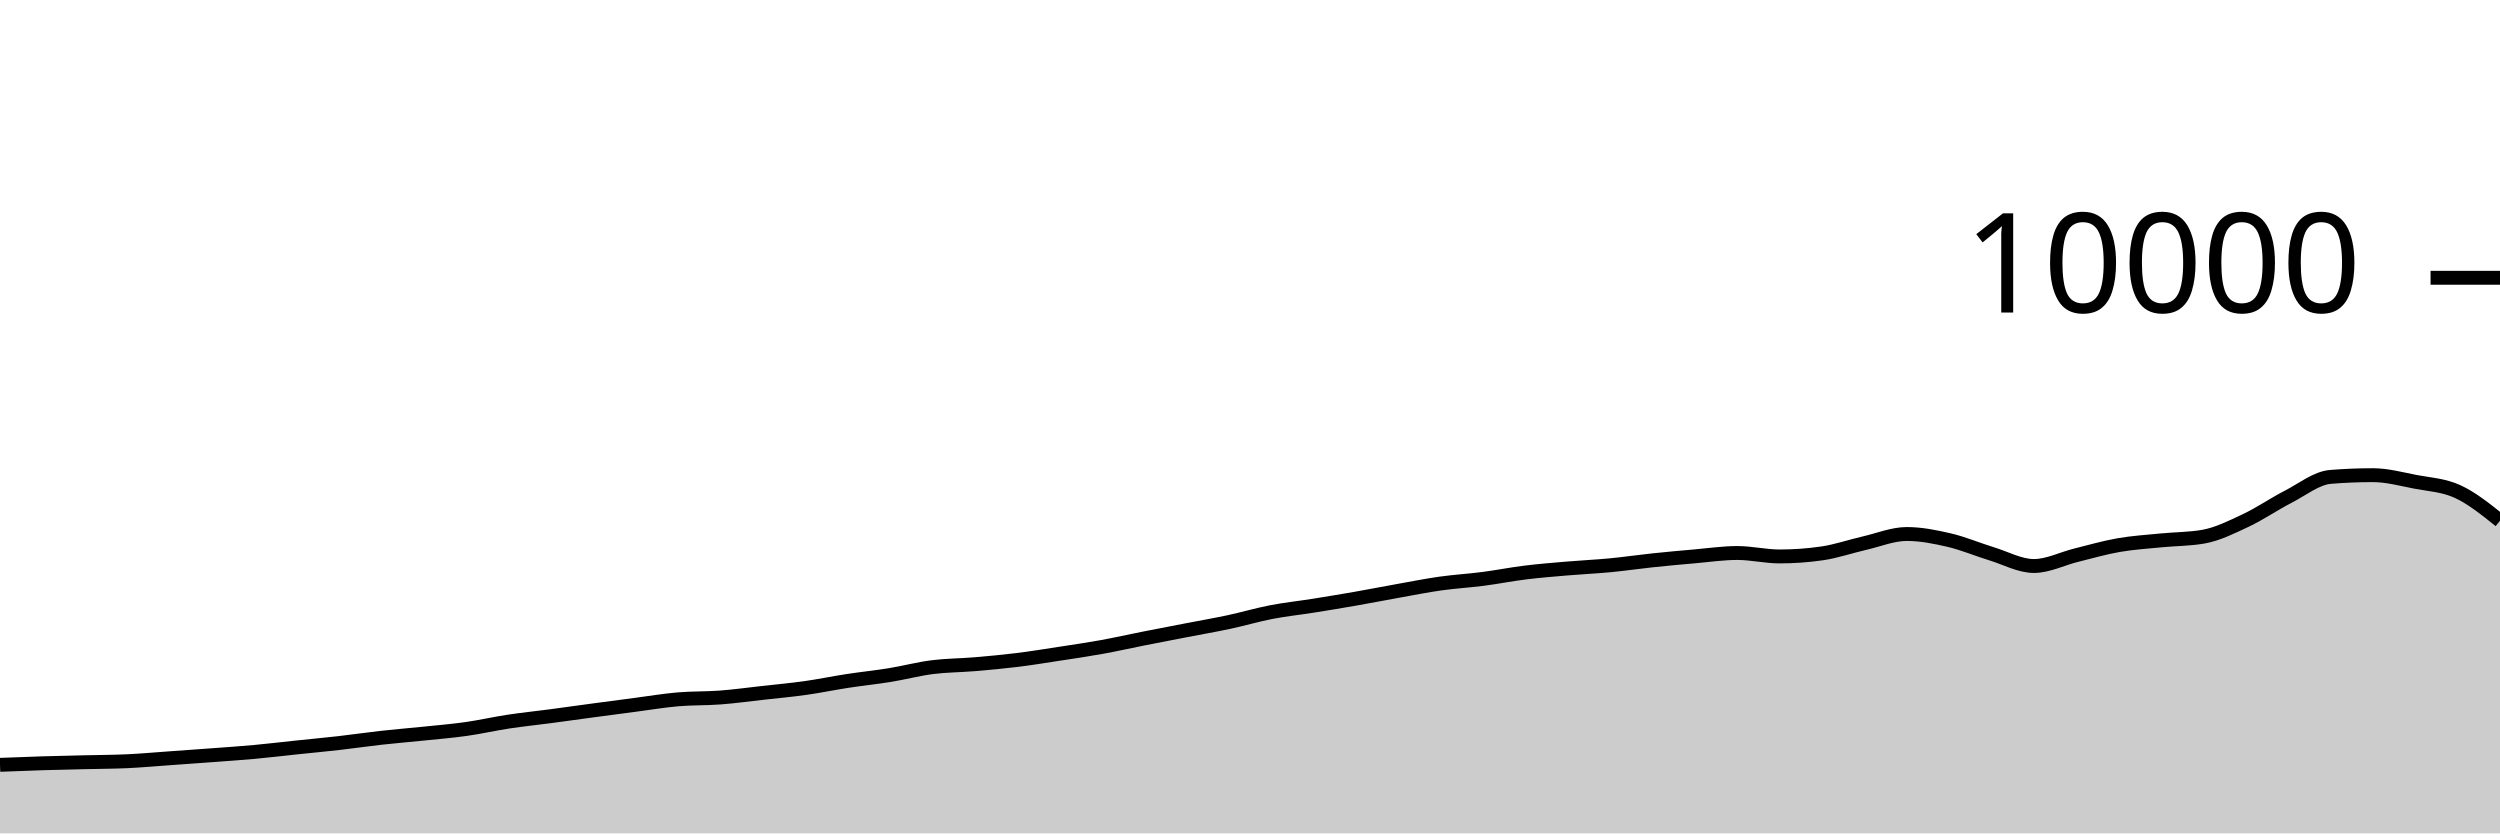
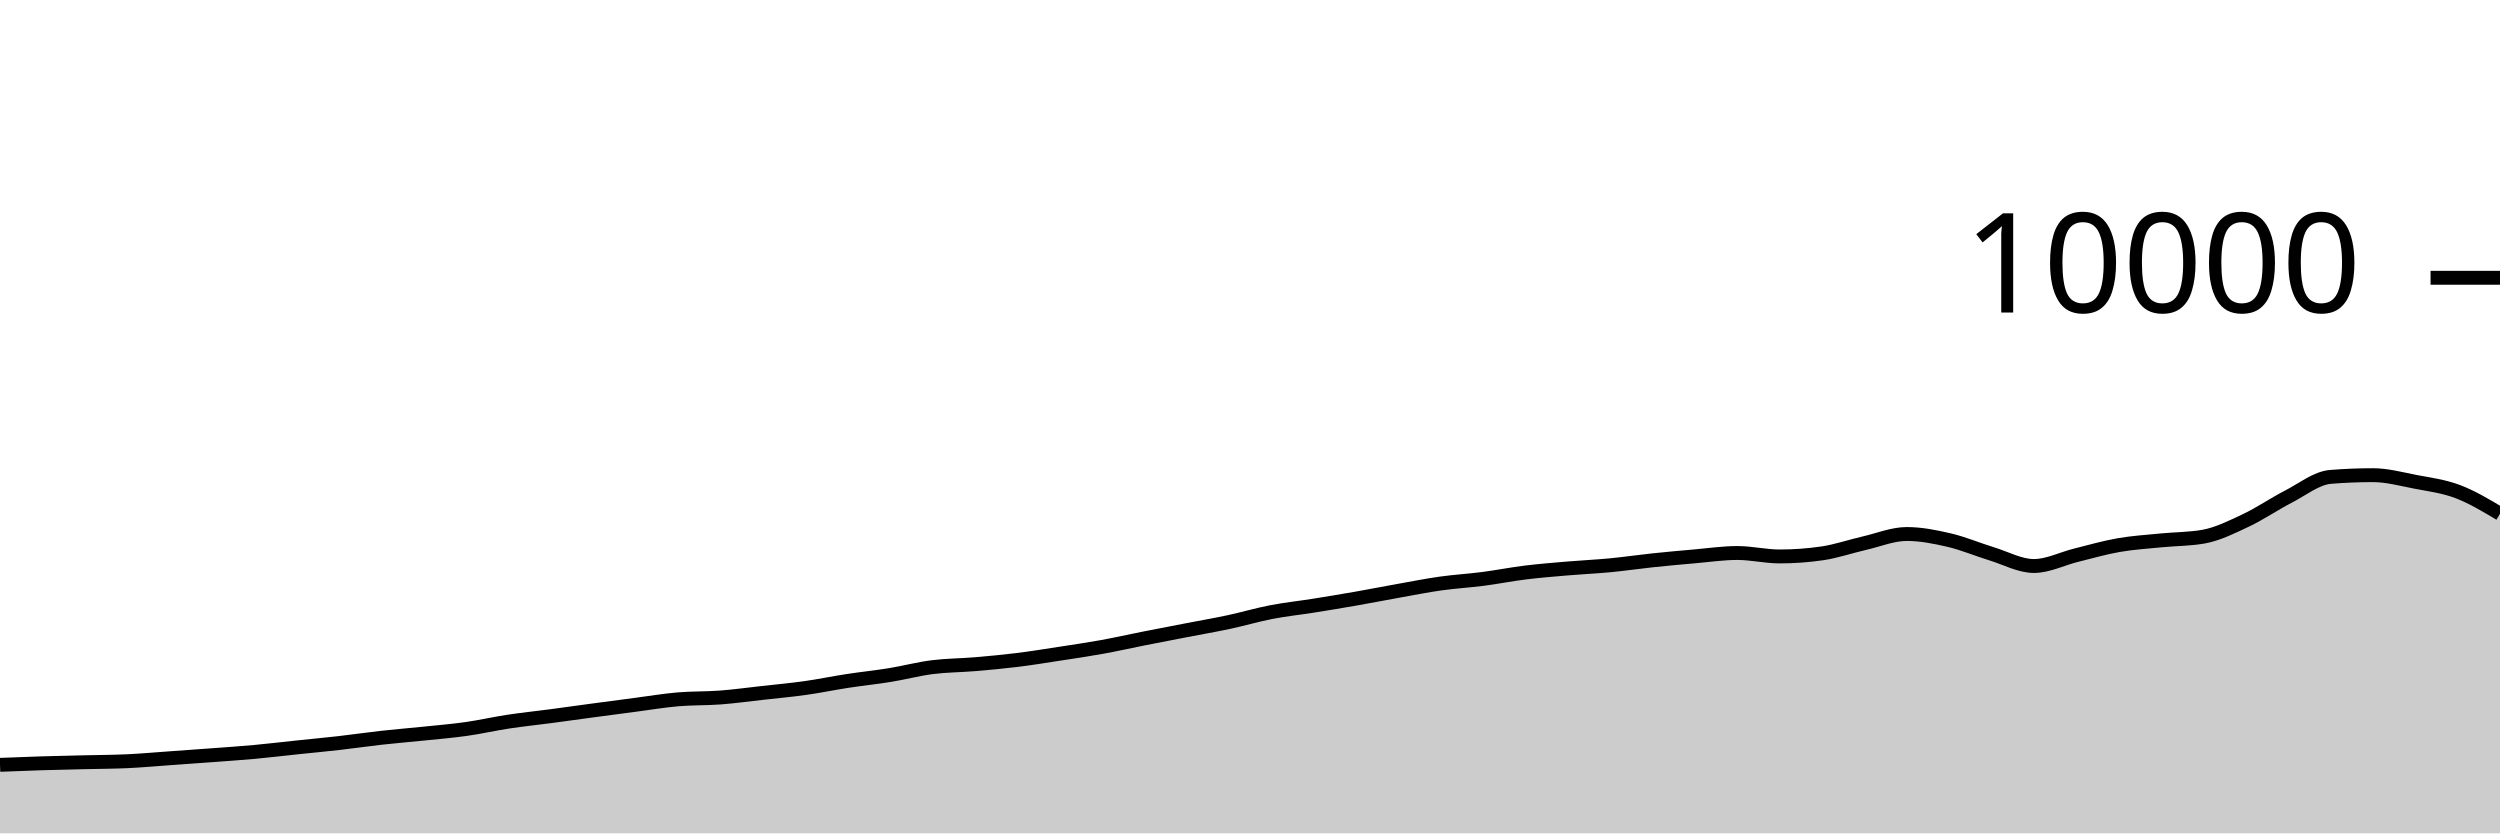
<svg xmlns="http://www.w3.org/2000/svg" viewBox="0 0 180 60">
  <g transform="translate(0,20)">
-     <path class="area" fill="rgba(0, 0, 0, 0.2)" d="M0,35.068C1.017,35.028,2.034,34.987,3.051,34.956C4.068,34.925,5.085,34.905,6.102,34.88C7.119,34.855,8.136,34.855,9.153,34.808C10.169,34.761,11.186,34.668,12.203,34.596C13.22,34.524,14.237,34.452,15.254,34.376C16.271,34.3,17.288,34.233,18.305,34.14C19.322,34.047,20.339,33.923,21.356,33.816C22.373,33.709,23.39,33.616,24.407,33.5C25.424,33.384,26.441,33.233,27.458,33.12C28.475,33.007,29.492,32.925,30.508,32.82C31.525,32.715,32.542,32.632,33.559,32.488C34.576,32.344,35.593,32.11,36.61,31.956C37.627,31.802,38.644,31.699,39.661,31.564C40.678,31.429,41.695,31.285,42.712,31.148C43.729,31.011,44.746,30.877,45.763,30.744C46.78,30.611,47.797,30.439,48.814,30.352C49.831,30.265,50.847,30.297,51.864,30.22C52.881,30.143,53.898,30.001,54.915,29.888C55.932,29.775,56.949,29.683,57.966,29.54C58.983,29.397,60,29.184,61.017,29.028C62.034,28.872,63.051,28.769,64.068,28.604C65.085,28.439,66.102,28.166,67.119,28.036C68.136,27.906,69.153,27.91,70.169,27.824C71.186,27.738,72.203,27.645,73.22,27.52C74.237,27.395,75.254,27.228,76.271,27.072C77.288,26.916,78.305,26.768,79.322,26.584C80.339,26.4,81.356,26.169,82.373,25.968C83.39,25.767,84.407,25.573,85.424,25.376C86.441,25.179,87.458,25.005,88.475,24.788C89.492,24.571,90.508,24.269,91.525,24.072C92.542,23.875,93.559,23.77,94.576,23.608C95.593,23.446,96.61,23.278,97.627,23.1C98.644,22.922,99.661,22.721,100.678,22.54C101.695,22.359,102.712,22.155,103.729,22.012C104.746,21.869,105.763,21.812,106.78,21.68C107.797,21.548,108.814,21.345,109.831,21.22C110.847,21.095,111.864,21.015,112.881,20.928C113.898,20.841,114.915,20.797,115.932,20.7C116.949,20.603,117.966,20.451,118.983,20.344C120,20.237,121.017,20.144,122.034,20.056C123.051,19.968,124.068,19.816,125.085,19.816C126.102,19.816,127.119,20.064,128.136,20.064C129.153,20.064,130.169,19.991,131.186,19.844C132.203,19.697,133.22,19.341,134.237,19.108C135.254,18.875,136.271,18.448,137.288,18.448C138.305,18.448,139.322,18.651,140.339,18.888C141.356,19.125,142.373,19.561,143.39,19.872C144.407,20.183,145.424,20.752,146.441,20.752C147.458,20.752,148.475,20.223,149.492,19.972C150.508,19.721,151.525,19.425,152.542,19.248C153.559,19.071,154.576,19.009,155.593,18.908C156.61,18.807,157.627,18.819,158.644,18.64C159.661,18.461,160.678,17.951,161.695,17.472C162.712,16.993,163.729,16.291,164.746,15.768C165.763,15.245,166.78,14.419,167.797,14.336C168.814,14.253,169.831,14.212,170.847,14.212C171.864,14.212,172.881,14.491,173.898,14.688C174.915,14.885,175.932,14.925,176.949,15.392C177.966,15.859,178.983,16.676,180,17.492L180,40C178.983,40,177.966,40,176.949,40C175.932,40,174.915,40,173.898,40C172.881,40,171.864,40,170.847,40C169.831,40,168.814,40,167.797,40C166.78,40,165.763,40,164.746,40C163.729,40,162.712,40,161.695,40C160.678,40,159.661,40,158.644,40C157.627,40,156.61,40,155.593,40C154.576,40,153.559,40,152.542,40C151.525,40,150.508,40,149.492,40C148.475,40,147.458,40,146.441,40C145.424,40,144.407,40,143.39,40C142.373,40,141.356,40,140.339,40C139.322,40,138.305,40,137.288,40C136.271,40,135.254,40,134.237,40C133.22,40,132.203,40,131.186,40C130.169,40,129.153,40,128.136,40C127.119,40,126.102,40,125.085,40C124.068,40,123.051,40,122.034,40C121.017,40,120,40,118.983,40C117.966,40,116.949,40,115.932,40C114.915,40,113.898,40,112.881,40C111.864,40,110.847,40,109.831,40C108.814,40,107.797,40,106.78,40C105.763,40,104.746,40,103.729,40C102.712,40,101.695,40,100.678,40C99.661,40,98.644,40,97.627,40C96.61,40,95.593,40,94.576,40C93.559,40,92.542,40,91.525,40C90.508,40,89.492,40,88.475,40C87.458,40,86.441,40,85.424,40C84.407,40,83.39,40,82.373,40C81.356,40,80.339,40,79.322,40C78.305,40,77.288,40,76.271,40C75.254,40,74.237,40,73.22,40C72.203,40,71.186,40,70.169,40C69.153,40,68.136,40,67.119,40C66.102,40,65.085,40,64.068,40C63.051,40,62.034,40,61.017,40C60,40,58.983,40,57.966,40C56.949,40,55.932,40,54.915,40C53.898,40,52.881,40,51.864,40C50.847,40,49.831,40,48.814,40C47.797,40,46.78,40,45.763,40C44.746,40,43.729,40,42.712,40C41.695,40,40.678,40,39.661,40C38.644,40,37.627,40,36.61,40C35.593,40,34.576,40,33.559,40C32.542,40,31.525,40,30.508,40C29.492,40,28.475,40,27.458,40C26.441,40,25.424,40,24.407,40C23.39,40,22.373,40,21.356,40C20.339,40,19.322,40,18.305,40C17.288,40,16.271,40,15.254,40C14.237,40,13.22,40,12.203,40C11.186,40,10.169,40,9.153,40C8.136,40,7.119,40,6.102,40C5.085,40,4.068,40,3.051,40C2.034,40,1.017,40,0,40Z" />
-     <path class="line" stroke="black" fill="none" d="M0,35.068C1.017,35.028,2.034,34.987,3.051,34.956C4.068,34.925,5.085,34.905,6.102,34.88C7.119,34.855,8.136,34.855,9.153,34.808C10.169,34.761,11.186,34.668,12.203,34.596C13.22,34.524,14.237,34.452,15.254,34.376C16.271,34.3,17.288,34.233,18.305,34.14C19.322,34.047,20.339,33.923,21.356,33.816C22.373,33.709,23.39,33.616,24.407,33.5C25.424,33.384,26.441,33.233,27.458,33.12C28.475,33.007,29.492,32.925,30.508,32.82C31.525,32.715,32.542,32.632,33.559,32.488C34.576,32.344,35.593,32.11,36.61,31.956C37.627,31.802,38.644,31.699,39.661,31.564C40.678,31.429,41.695,31.285,42.712,31.148C43.729,31.011,44.746,30.877,45.763,30.744C46.78,30.611,47.797,30.439,48.814,30.352C49.831,30.265,50.847,30.297,51.864,30.22C52.881,30.143,53.898,30.001,54.915,29.888C55.932,29.775,56.949,29.683,57.966,29.54C58.983,29.397,60,29.184,61.017,29.028C62.034,28.872,63.051,28.769,64.068,28.604C65.085,28.439,66.102,28.166,67.119,28.036C68.136,27.906,69.153,27.91,70.169,27.824C71.186,27.738,72.203,27.645,73.22,27.52C74.237,27.395,75.254,27.228,76.271,27.072C77.288,26.916,78.305,26.768,79.322,26.584C80.339,26.4,81.356,26.169,82.373,25.968C83.39,25.767,84.407,25.573,85.424,25.376C86.441,25.179,87.458,25.005,88.475,24.788C89.492,24.571,90.508,24.269,91.525,24.072C92.542,23.875,93.559,23.77,94.576,23.608C95.593,23.446,96.61,23.278,97.627,23.1C98.644,22.922,99.661,22.721,100.678,22.54C101.695,22.359,102.712,22.155,103.729,22.012C104.746,21.869,105.763,21.812,106.78,21.68C107.797,21.548,108.814,21.345,109.831,21.22C110.847,21.095,111.864,21.015,112.881,20.928C113.898,20.841,114.915,20.797,115.932,20.7C116.949,20.603,117.966,20.451,118.983,20.344C120,20.237,121.017,20.144,122.034,20.056C123.051,19.968,124.068,19.816,125.085,19.816C126.102,19.816,127.119,20.064,128.136,20.064C129.153,20.064,130.169,19.991,131.186,19.844C132.203,19.697,133.22,19.341,134.237,19.108C135.254,18.875,136.271,18.448,137.288,18.448C138.305,18.448,139.322,18.651,140.339,18.888C141.356,19.125,142.373,19.561,143.39,19.872C144.407,20.183,145.424,20.752,146.441,20.752C147.458,20.752,148.475,20.223,149.492,19.972C150.508,19.721,151.525,19.425,152.542,19.248C153.559,19.071,154.576,19.009,155.593,18.908C156.61,18.807,157.627,18.819,158.644,18.64C159.661,18.461,160.678,17.951,161.695,17.472C162.712,16.993,163.729,16.291,164.746,15.768C165.763,15.245,166.78,14.419,167.797,14.336C168.814,14.253,169.831,14.212,170.847,14.212C171.864,14.212,172.881,14.491,173.898,14.688C174.915,14.885,175.932,14.925,176.949,15.392C177.966,15.859,178.983,16.676,180,17.492" />
+     <path class="area" fill="rgba(0, 0, 0, 0.2)" d="M0,35.068C1.017,35.028,2.034,34.987,3.051,34.956C4.068,34.925,5.085,34.905,6.102,34.88C7.119,34.855,8.136,34.855,9.153,34.808C10.169,34.761,11.186,34.668,12.203,34.596C13.22,34.524,14.237,34.452,15.254,34.376C16.271,34.3,17.288,34.233,18.305,34.14C19.322,34.047,20.339,33.923,21.356,33.816C22.373,33.709,23.39,33.616,24.407,33.5C25.424,33.384,26.441,33.233,27.458,33.12C28.475,33.007,29.492,32.925,30.508,32.82C31.525,32.715,32.542,32.632,33.559,32.488C34.576,32.344,35.593,32.11,36.61,31.956C37.627,31.802,38.644,31.699,39.661,31.564C40.678,31.429,41.695,31.285,42.712,31.148C43.729,31.011,44.746,30.877,45.763,30.744C46.78,30.611,47.797,30.439,48.814,30.352C49.831,30.265,50.847,30.297,51.864,30.22C52.881,30.143,53.898,30.001,54.915,29.888C55.932,29.775,56.949,29.683,57.966,29.54C58.983,29.397,60,29.184,61.017,29.028C62.034,28.872,63.051,28.769,64.068,28.604C65.085,28.439,66.102,28.166,67.119,28.036C68.136,27.906,69.153,27.91,70.169,27.824C71.186,27.738,72.203,27.645,73.22,27.52C74.237,27.395,75.254,27.228,76.271,27.072C77.288,26.916,78.305,26.768,79.322,26.584C80.339,26.4,81.356,26.169,82.373,25.968C83.39,25.767,84.407,25.573,85.424,25.376C86.441,25.179,87.458,25.005,88.475,24.788C89.492,24.571,90.508,24.269,91.525,24.072C92.542,23.875,93.559,23.77,94.576,23.608C95.593,23.446,96.61,23.278,97.627,23.1C98.644,22.922,99.661,22.721,100.678,22.54C101.695,22.359,102.712,22.155,103.729,22.012C104.746,21.869,105.763,21.812,106.78,21.68C107.797,21.548,108.814,21.345,109.831,21.22C110.847,21.095,111.864,21.015,112.881,20.928C113.898,20.841,114.915,20.797,115.932,20.7C116.949,20.603,117.966,20.451,118.983,20.344C120,20.237,121.017,20.144,122.034,20.056C123.051,19.968,124.068,19.816,125.085,19.816C126.102,19.816,127.119,20.064,128.136,20.064C129.153,20.064,130.169,19.991,131.186,19.844C132.203,19.697,133.22,19.341,134.237,19.108C135.254,18.875,136.271,18.448,137.288,18.448C138.305,18.448,139.322,18.651,140.339,18.888C141.356,19.125,142.373,19.561,143.39,19.872C144.407,20.183,145.424,20.752,146.441,20.752C147.458,20.752,148.475,20.223,149.492,19.972C150.508,19.721,151.525,19.425,152.542,19.248C153.559,19.071,154.576,19.009,155.593,18.908C156.61,18.807,157.627,18.819,158.644,18.64C159.661,18.461,160.678,17.951,161.695,17.472C162.712,16.993,163.729,16.291,164.746,15.768C165.763,15.245,166.78,14.419,167.797,14.336C168.814,14.253,169.831,14.212,170.847,14.212C171.864,14.212,172.881,14.491,173.898,14.688C174.915,14.885,175.932,15.008,176.949,15.392C177.966,15.776,178.983,16.384,180,16.992L180,40C178.983,40,177.966,40,176.949,40C175.932,40,174.915,40,173.898,40C172.881,40,171.864,40,170.847,40C169.831,40,168.814,40,167.797,40C166.78,40,165.763,40,164.746,40C163.729,40,162.712,40,161.695,40C160.678,40,159.661,40,158.644,40C157.627,40,156.61,40,155.593,40C154.576,40,153.559,40,152.542,40C151.525,40,150.508,40,149.492,40C148.475,40,147.458,40,146.441,40C145.424,40,144.407,40,143.39,40C142.373,40,141.356,40,140.339,40C139.322,40,138.305,40,137.288,40C136.271,40,135.254,40,134.237,40C133.22,40,132.203,40,131.186,40C130.169,40,129.153,40,128.136,40C127.119,40,126.102,40,125.085,40C124.068,40,123.051,40,122.034,40C121.017,40,120,40,118.983,40C117.966,40,116.949,40,115.932,40C114.915,40,113.898,40,112.881,40C111.864,40,110.847,40,109.831,40C108.814,40,107.797,40,106.78,40C105.763,40,104.746,40,103.729,40C102.712,40,101.695,40,100.678,40C99.661,40,98.644,40,97.627,40C96.61,40,95.593,40,94.576,40C93.559,40,92.542,40,91.525,40C90.508,40,89.492,40,88.475,40C87.458,40,86.441,40,85.424,40C84.407,40,83.39,40,82.373,40C81.356,40,80.339,40,79.322,40C78.305,40,77.288,40,76.271,40C75.254,40,74.237,40,73.22,40C72.203,40,71.186,40,70.169,40C69.153,40,68.136,40,67.119,40C66.102,40,65.085,40,64.068,40C63.051,40,62.034,40,61.017,40C60,40,58.983,40,57.966,40C56.949,40,55.932,40,54.915,40C53.898,40,52.881,40,51.864,40C50.847,40,49.831,40,48.814,40C47.797,40,46.78,40,45.763,40C44.746,40,43.729,40,42.712,40C41.695,40,40.678,40,39.661,40C38.644,40,37.627,40,36.61,40C35.593,40,34.576,40,33.559,40C32.542,40,31.525,40,30.508,40C29.492,40,28.475,40,27.458,40C26.441,40,25.424,40,24.407,40C23.39,40,22.373,40,21.356,40C20.339,40,19.322,40,18.305,40C17.288,40,16.271,40,15.254,40C14.237,40,13.22,40,12.203,40C11.186,40,10.169,40,9.153,40C8.136,40,7.119,40,6.102,40C5.085,40,4.068,40,3.051,40C2.034,40,1.017,40,0,40Z" />
+     <path class="line" stroke="black" fill="none" d="M0,35.068C1.017,35.028,2.034,34.987,3.051,34.956C4.068,34.925,5.085,34.905,6.102,34.88C7.119,34.855,8.136,34.855,9.153,34.808C10.169,34.761,11.186,34.668,12.203,34.596C13.22,34.524,14.237,34.452,15.254,34.376C16.271,34.3,17.288,34.233,18.305,34.14C19.322,34.047,20.339,33.923,21.356,33.816C22.373,33.709,23.39,33.616,24.407,33.5C25.424,33.384,26.441,33.233,27.458,33.12C28.475,33.007,29.492,32.925,30.508,32.82C31.525,32.715,32.542,32.632,33.559,32.488C34.576,32.344,35.593,32.11,36.61,31.956C37.627,31.802,38.644,31.699,39.661,31.564C40.678,31.429,41.695,31.285,42.712,31.148C43.729,31.011,44.746,30.877,45.763,30.744C46.78,30.611,47.797,30.439,48.814,30.352C49.831,30.265,50.847,30.297,51.864,30.22C52.881,30.143,53.898,30.001,54.915,29.888C55.932,29.775,56.949,29.683,57.966,29.54C58.983,29.397,60,29.184,61.017,29.028C62.034,28.872,63.051,28.769,64.068,28.604C65.085,28.439,66.102,28.166,67.119,28.036C68.136,27.906,69.153,27.91,70.169,27.824C71.186,27.738,72.203,27.645,73.22,27.52C74.237,27.395,75.254,27.228,76.271,27.072C77.288,26.916,78.305,26.768,79.322,26.584C80.339,26.4,81.356,26.169,82.373,25.968C83.39,25.767,84.407,25.573,85.424,25.376C86.441,25.179,87.458,25.005,88.475,24.788C89.492,24.571,90.508,24.269,91.525,24.072C92.542,23.875,93.559,23.77,94.576,23.608C95.593,23.446,96.61,23.278,97.627,23.1C98.644,22.922,99.661,22.721,100.678,22.54C101.695,22.359,102.712,22.155,103.729,22.012C104.746,21.869,105.763,21.812,106.78,21.68C107.797,21.548,108.814,21.345,109.831,21.22C110.847,21.095,111.864,21.015,112.881,20.928C113.898,20.841,114.915,20.797,115.932,20.7C116.949,20.603,117.966,20.451,118.983,20.344C120,20.237,121.017,20.144,122.034,20.056C123.051,19.968,124.068,19.816,125.085,19.816C126.102,19.816,127.119,20.064,128.136,20.064C129.153,20.064,130.169,19.991,131.186,19.844C132.203,19.697,133.22,19.341,134.237,19.108C135.254,18.875,136.271,18.448,137.288,18.448C138.305,18.448,139.322,18.651,140.339,18.888C141.356,19.125,142.373,19.561,143.39,19.872C144.407,20.183,145.424,20.752,146.441,20.752C147.458,20.752,148.475,20.223,149.492,19.972C150.508,19.721,151.525,19.425,152.542,19.248C153.559,19.071,154.576,19.009,155.593,18.908C156.61,18.807,157.627,18.819,158.644,18.64C159.661,18.461,160.678,17.951,161.695,17.472C162.712,16.993,163.729,16.291,164.746,15.768C165.763,15.245,166.78,14.419,167.797,14.336C168.814,14.253,169.831,14.212,170.847,14.212C171.864,14.212,172.881,14.491,173.898,14.688C174.915,14.885,175.932,15.008,176.949,15.392C177.966,15.776,178.983,16.384,180,16.992" />
    <path class="axis-ceiling" stroke-width="1" stroke="black" fill="none" d="M175,0L180,0" />
    <text class="axis-ceiling-label" font-family="sans-serif" text-anchor="end" font-size="10px" x="170" y="2.5">10000</text>
  </g>
</svg>
